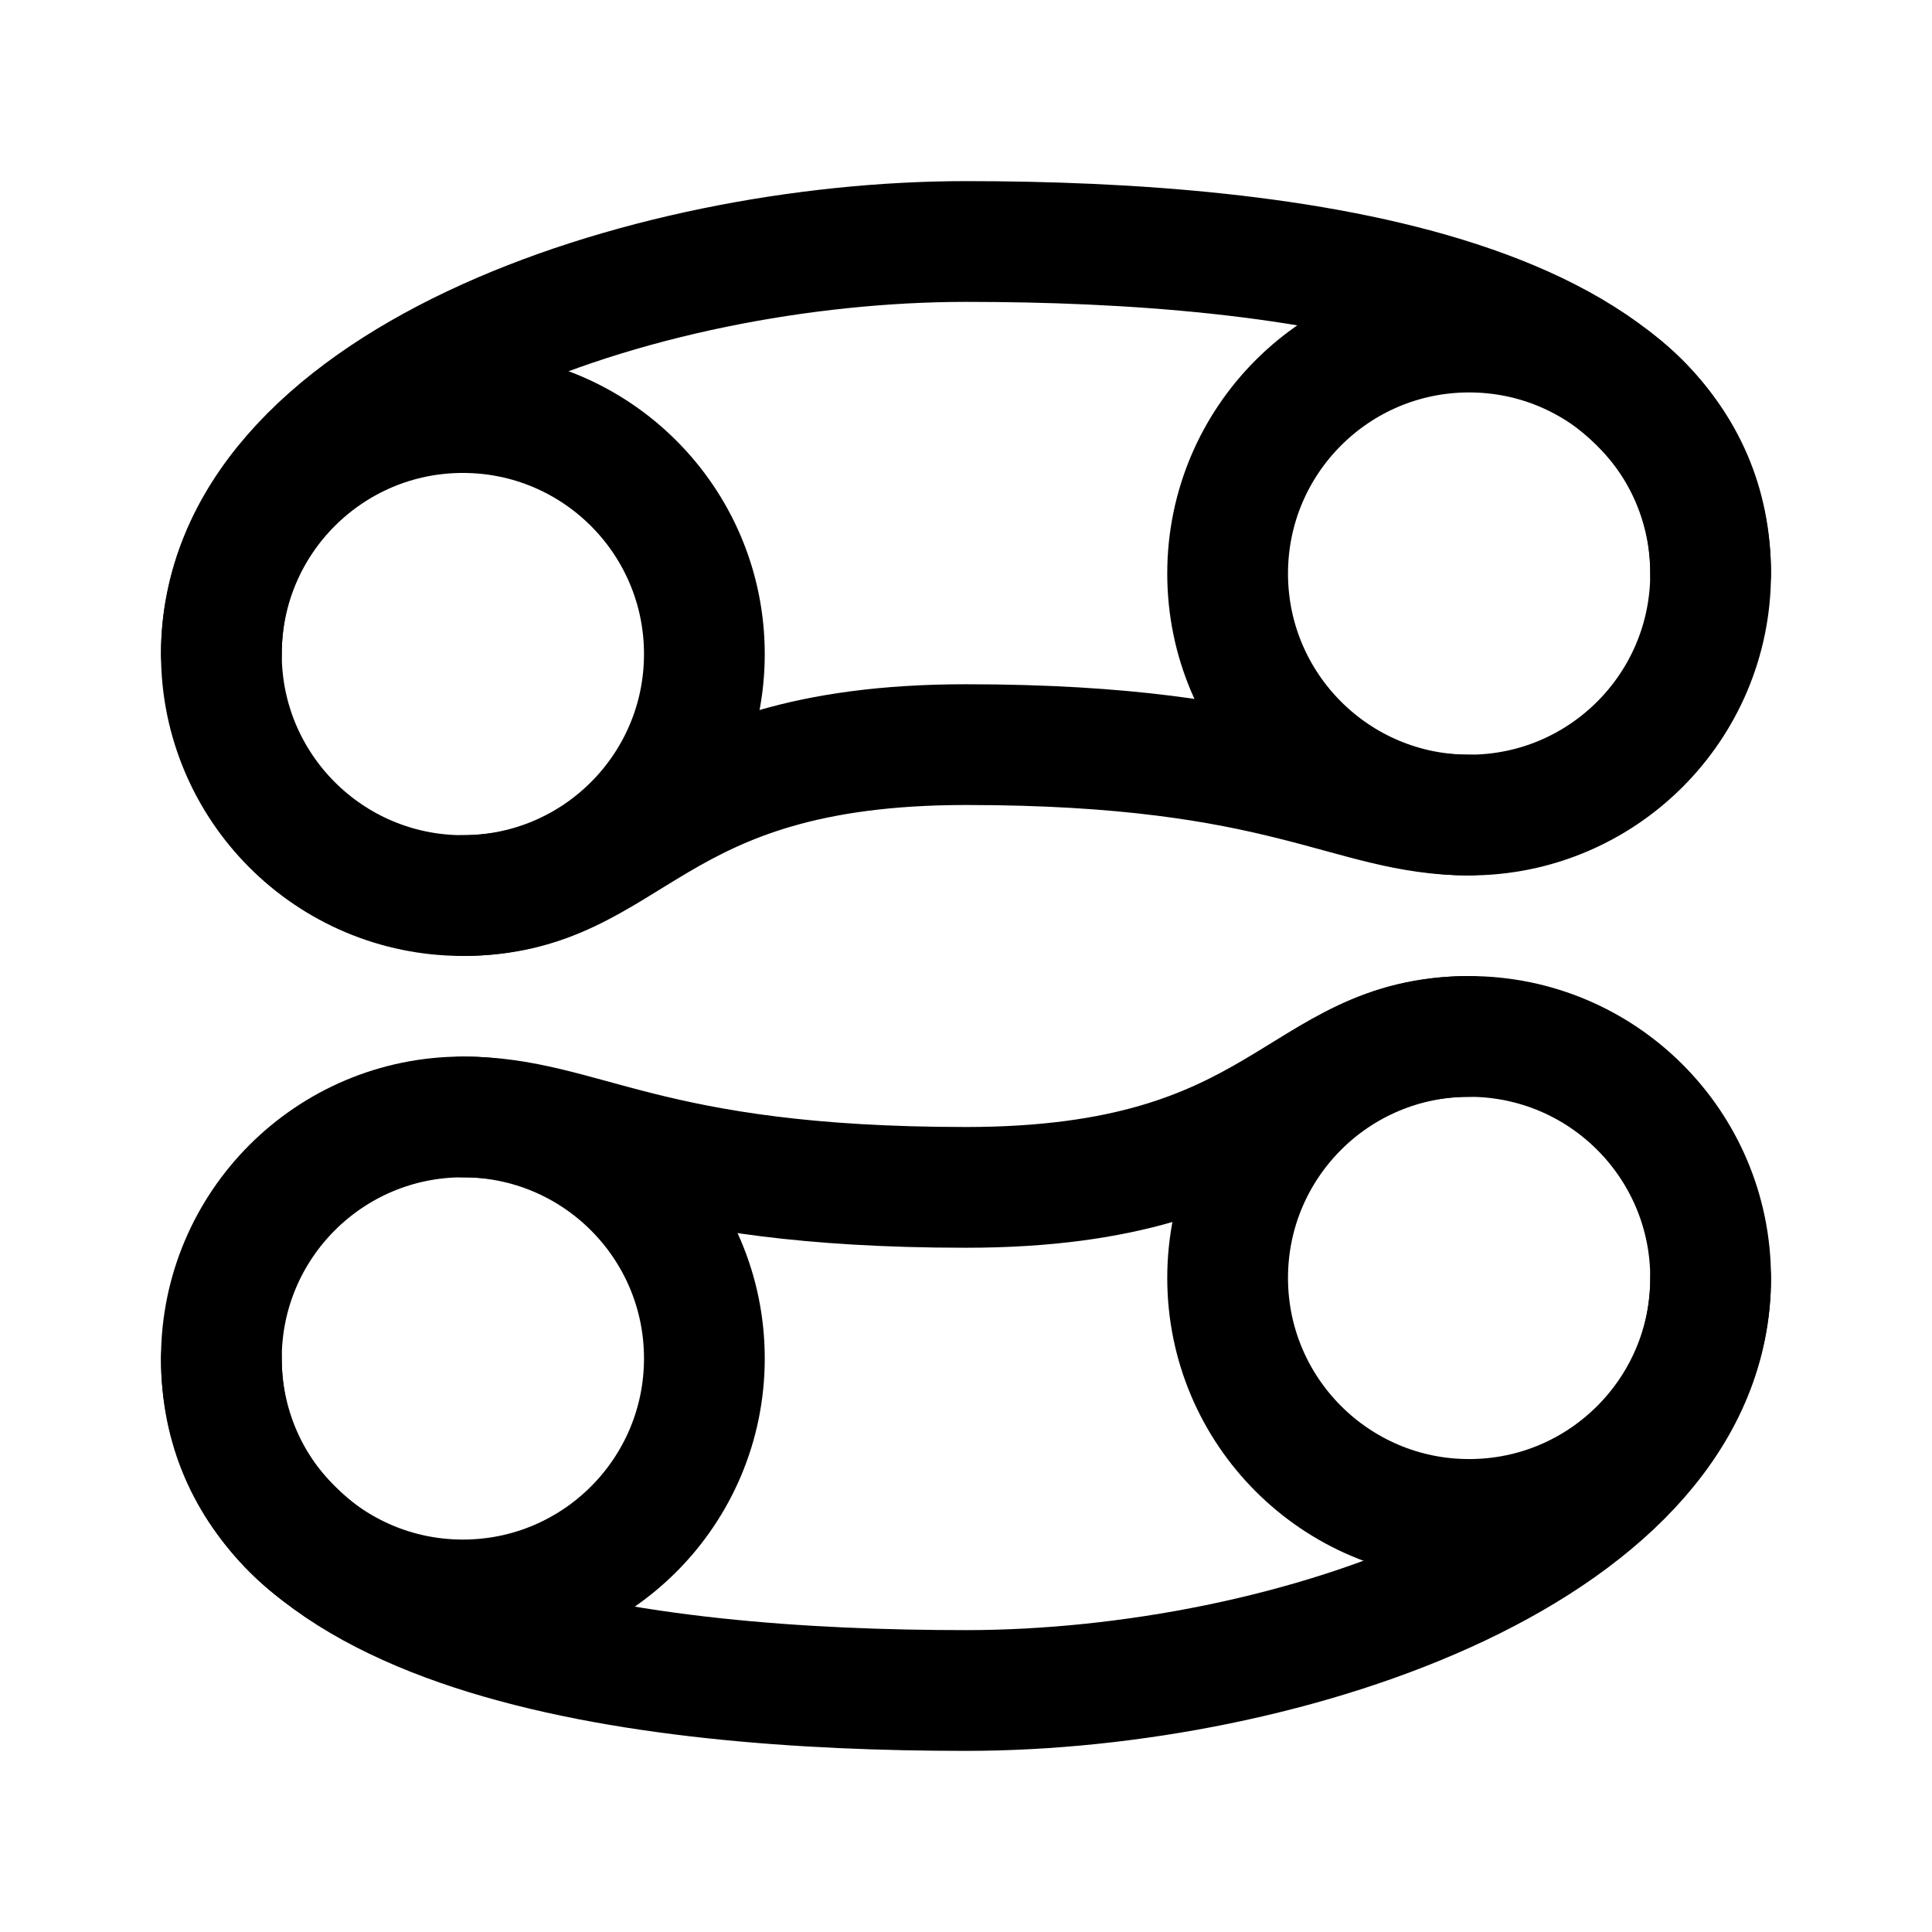
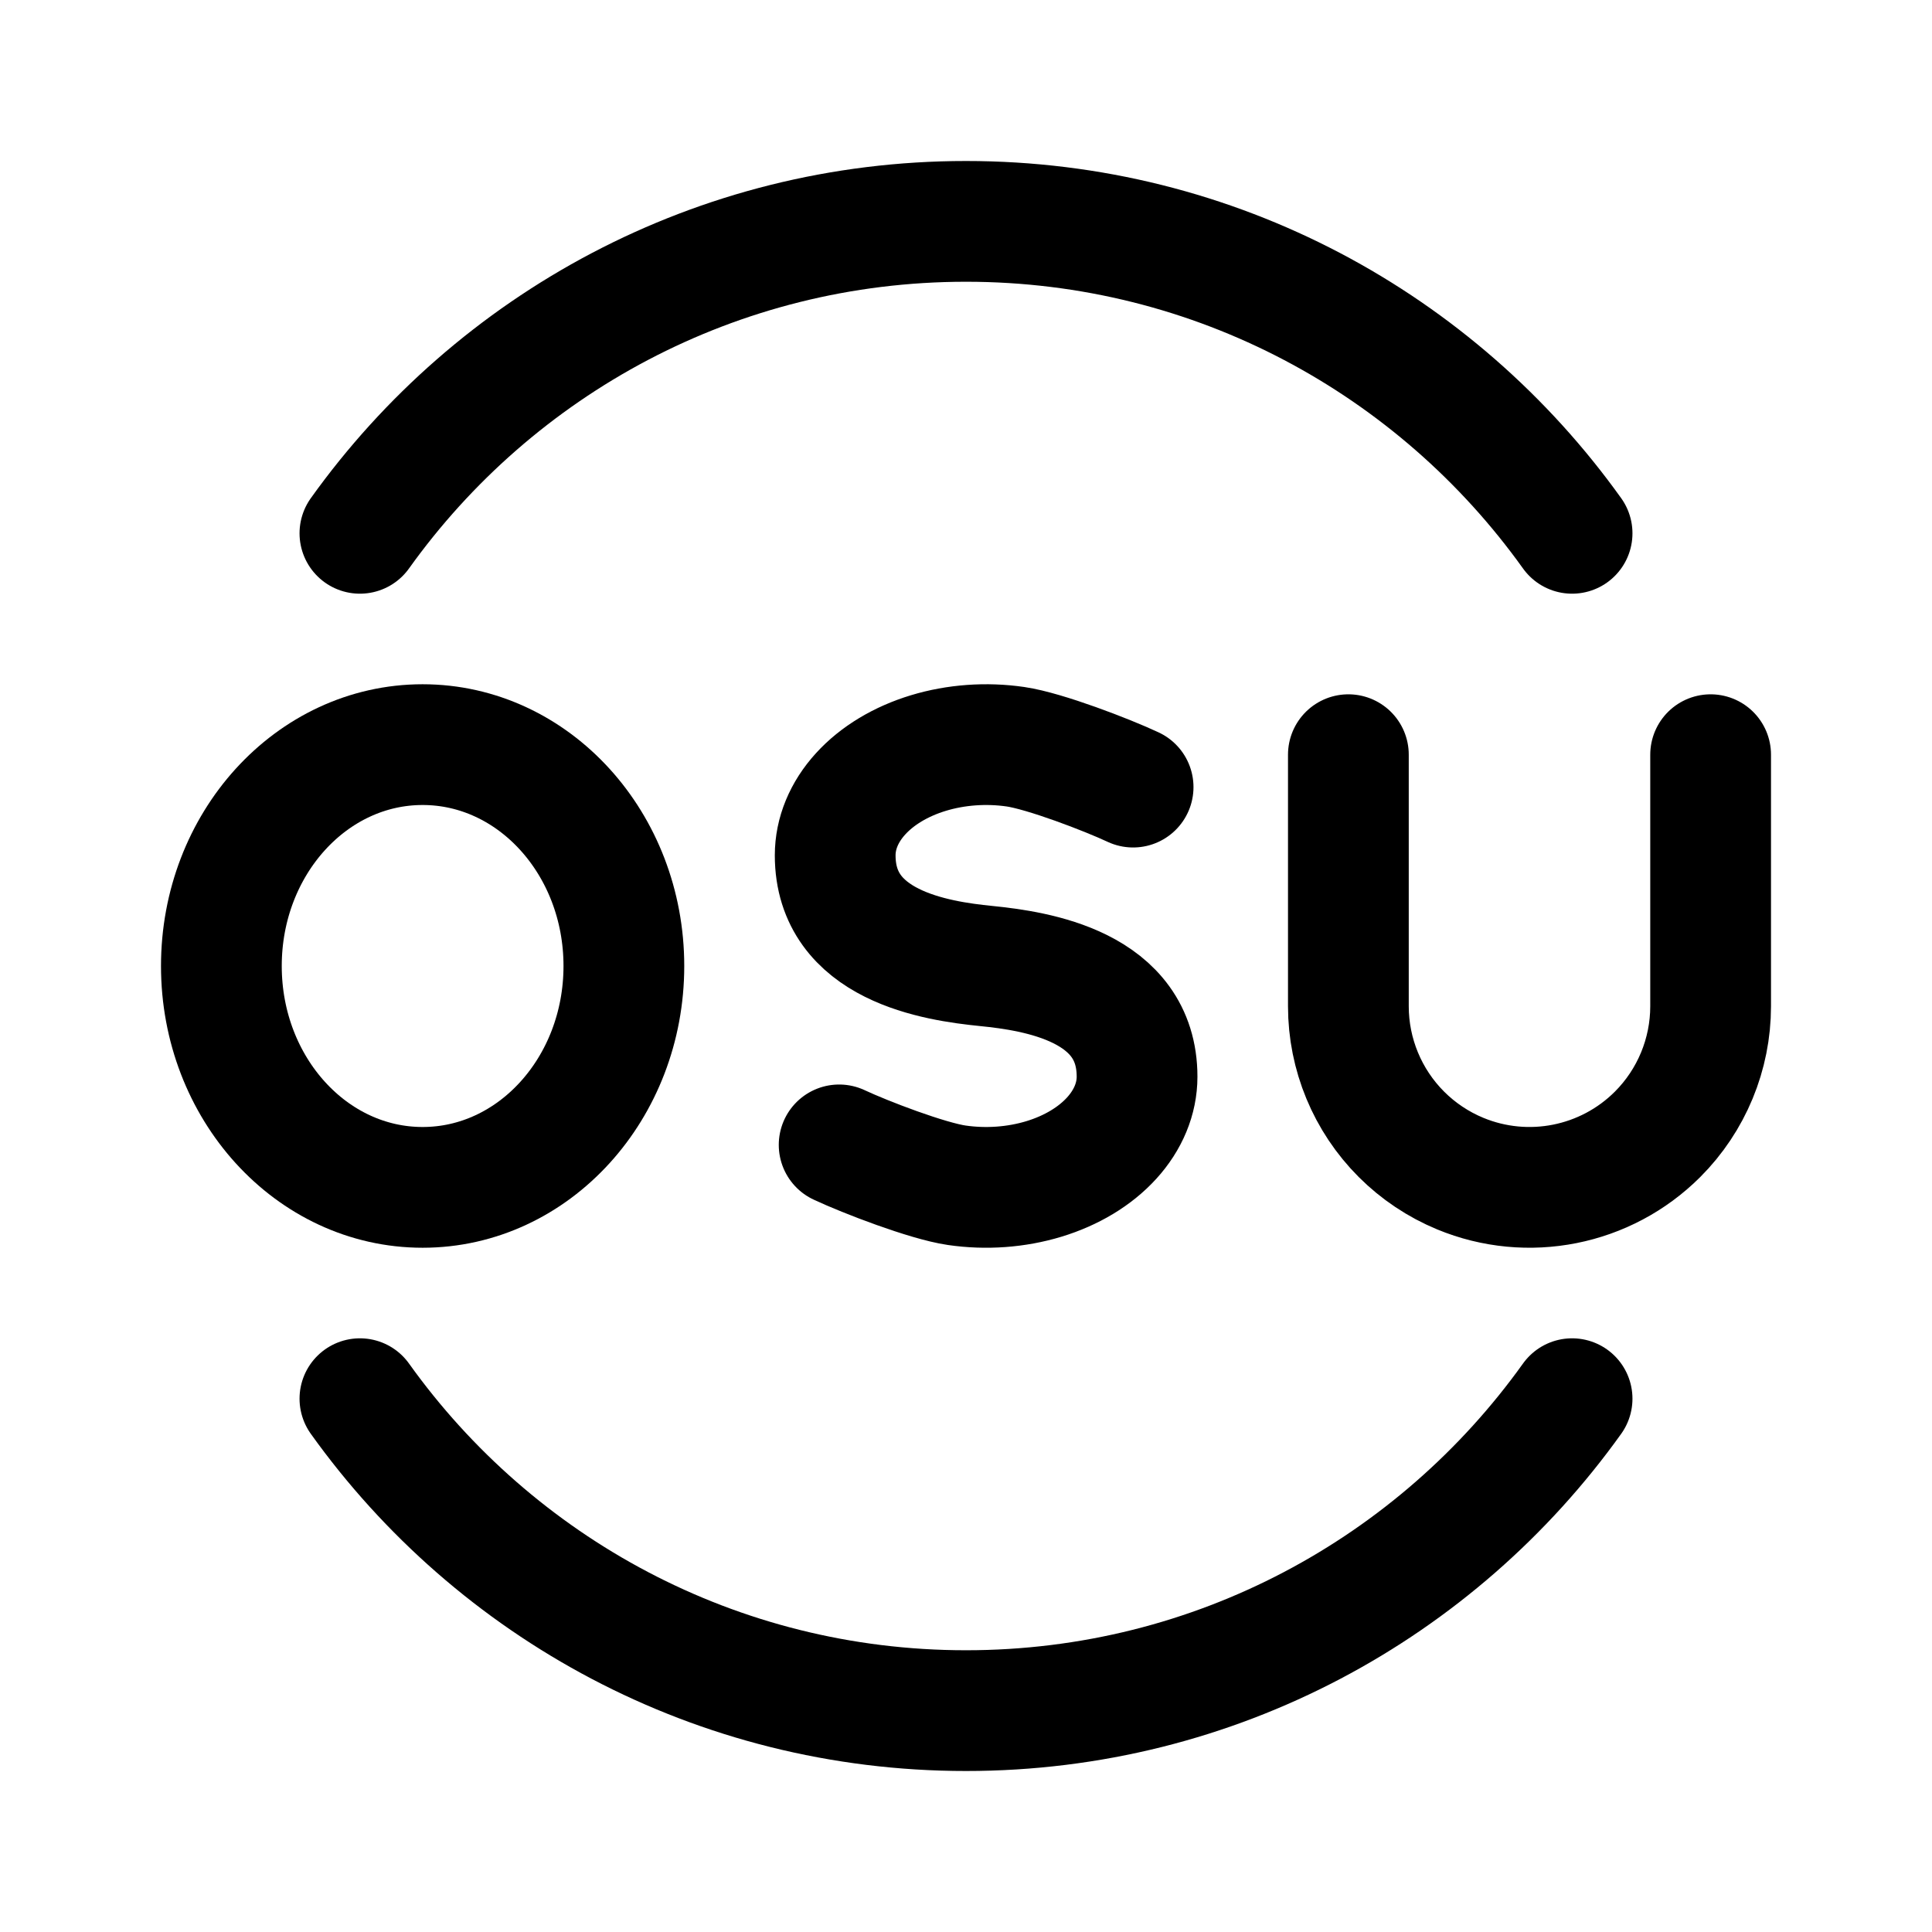
<svg xmlns="http://www.w3.org/2000/svg" width="192" height="192" fill="none">
-   <circle cx="46" cy="65" r="24" stroke="#000" stroke-linecap="round" stroke-linejoin="round" stroke-width="12" />
-   <circle cx="146" cy="127" r="24" stroke="#000" stroke-linecap="round" stroke-linejoin="round" stroke-width="12" />
-   <circle cx="146" cy="57" r="24" stroke="#000" stroke-linecap="round" stroke-linejoin="round" stroke-width="12" />
-   <circle cx="46" cy="135" r="24" stroke="#000" stroke-linecap="round" stroke-linejoin="round" stroke-width="12" />
-   <path stroke="#000" stroke-linecap="round" stroke-linejoin="round" stroke-width="12" d="M46 89c17 0 18-15 50-15s38 7 50 7m0 22c-17 0-18 15-50 15s-38-7-50-7M22 65c0-27 42-41 74-41s74 5 74 33m0 70c0 27-42 41-74 41s-74-5-74-33" />
+   <ellipse cx="42" cy="96" rx="20" ry="22" stroke="#000" stroke-width="12" stroke-linecap="round" stroke-linejoin="round" />
+   <path d="M83.393 113.778c2.607 1.222 8.77 3.586 11.68 4.011 2.91.424 5.926.206 8.667-.626 2.741-.833 5.084-2.243 6.732-4.052C112.12 111.302 113 109.176 113 107c0-9-10-10.5-15-11s-15-2-15-11c0-2.176.88-4.302 2.528-6.111 1.648-1.81 3.99-3.22 6.732-4.052 2.74-.832 5.757-1.05 8.666-.626 2.91.425 9.074 2.789 11.681 4.01M170 100a18.01 18.01 0 0 1-5.272 12.728 18.01 18.01 0 0 1-19.616 3.902 18.02 18.02 0 0 1-5.84-3.902A18.01 18.01 0 0 1 134 100m0-25v25m36-25v25m-13.768-47C142.809 34.232 120.833 22 96 22S49.19 34.232 35.768 53m0 86C49.191 157.768 71.167 170 96 170s46.809-12.232 60.232-31" stroke="#000" stroke-width="12" stroke-linecap="round" stroke-linejoin="round" />
</svg>
